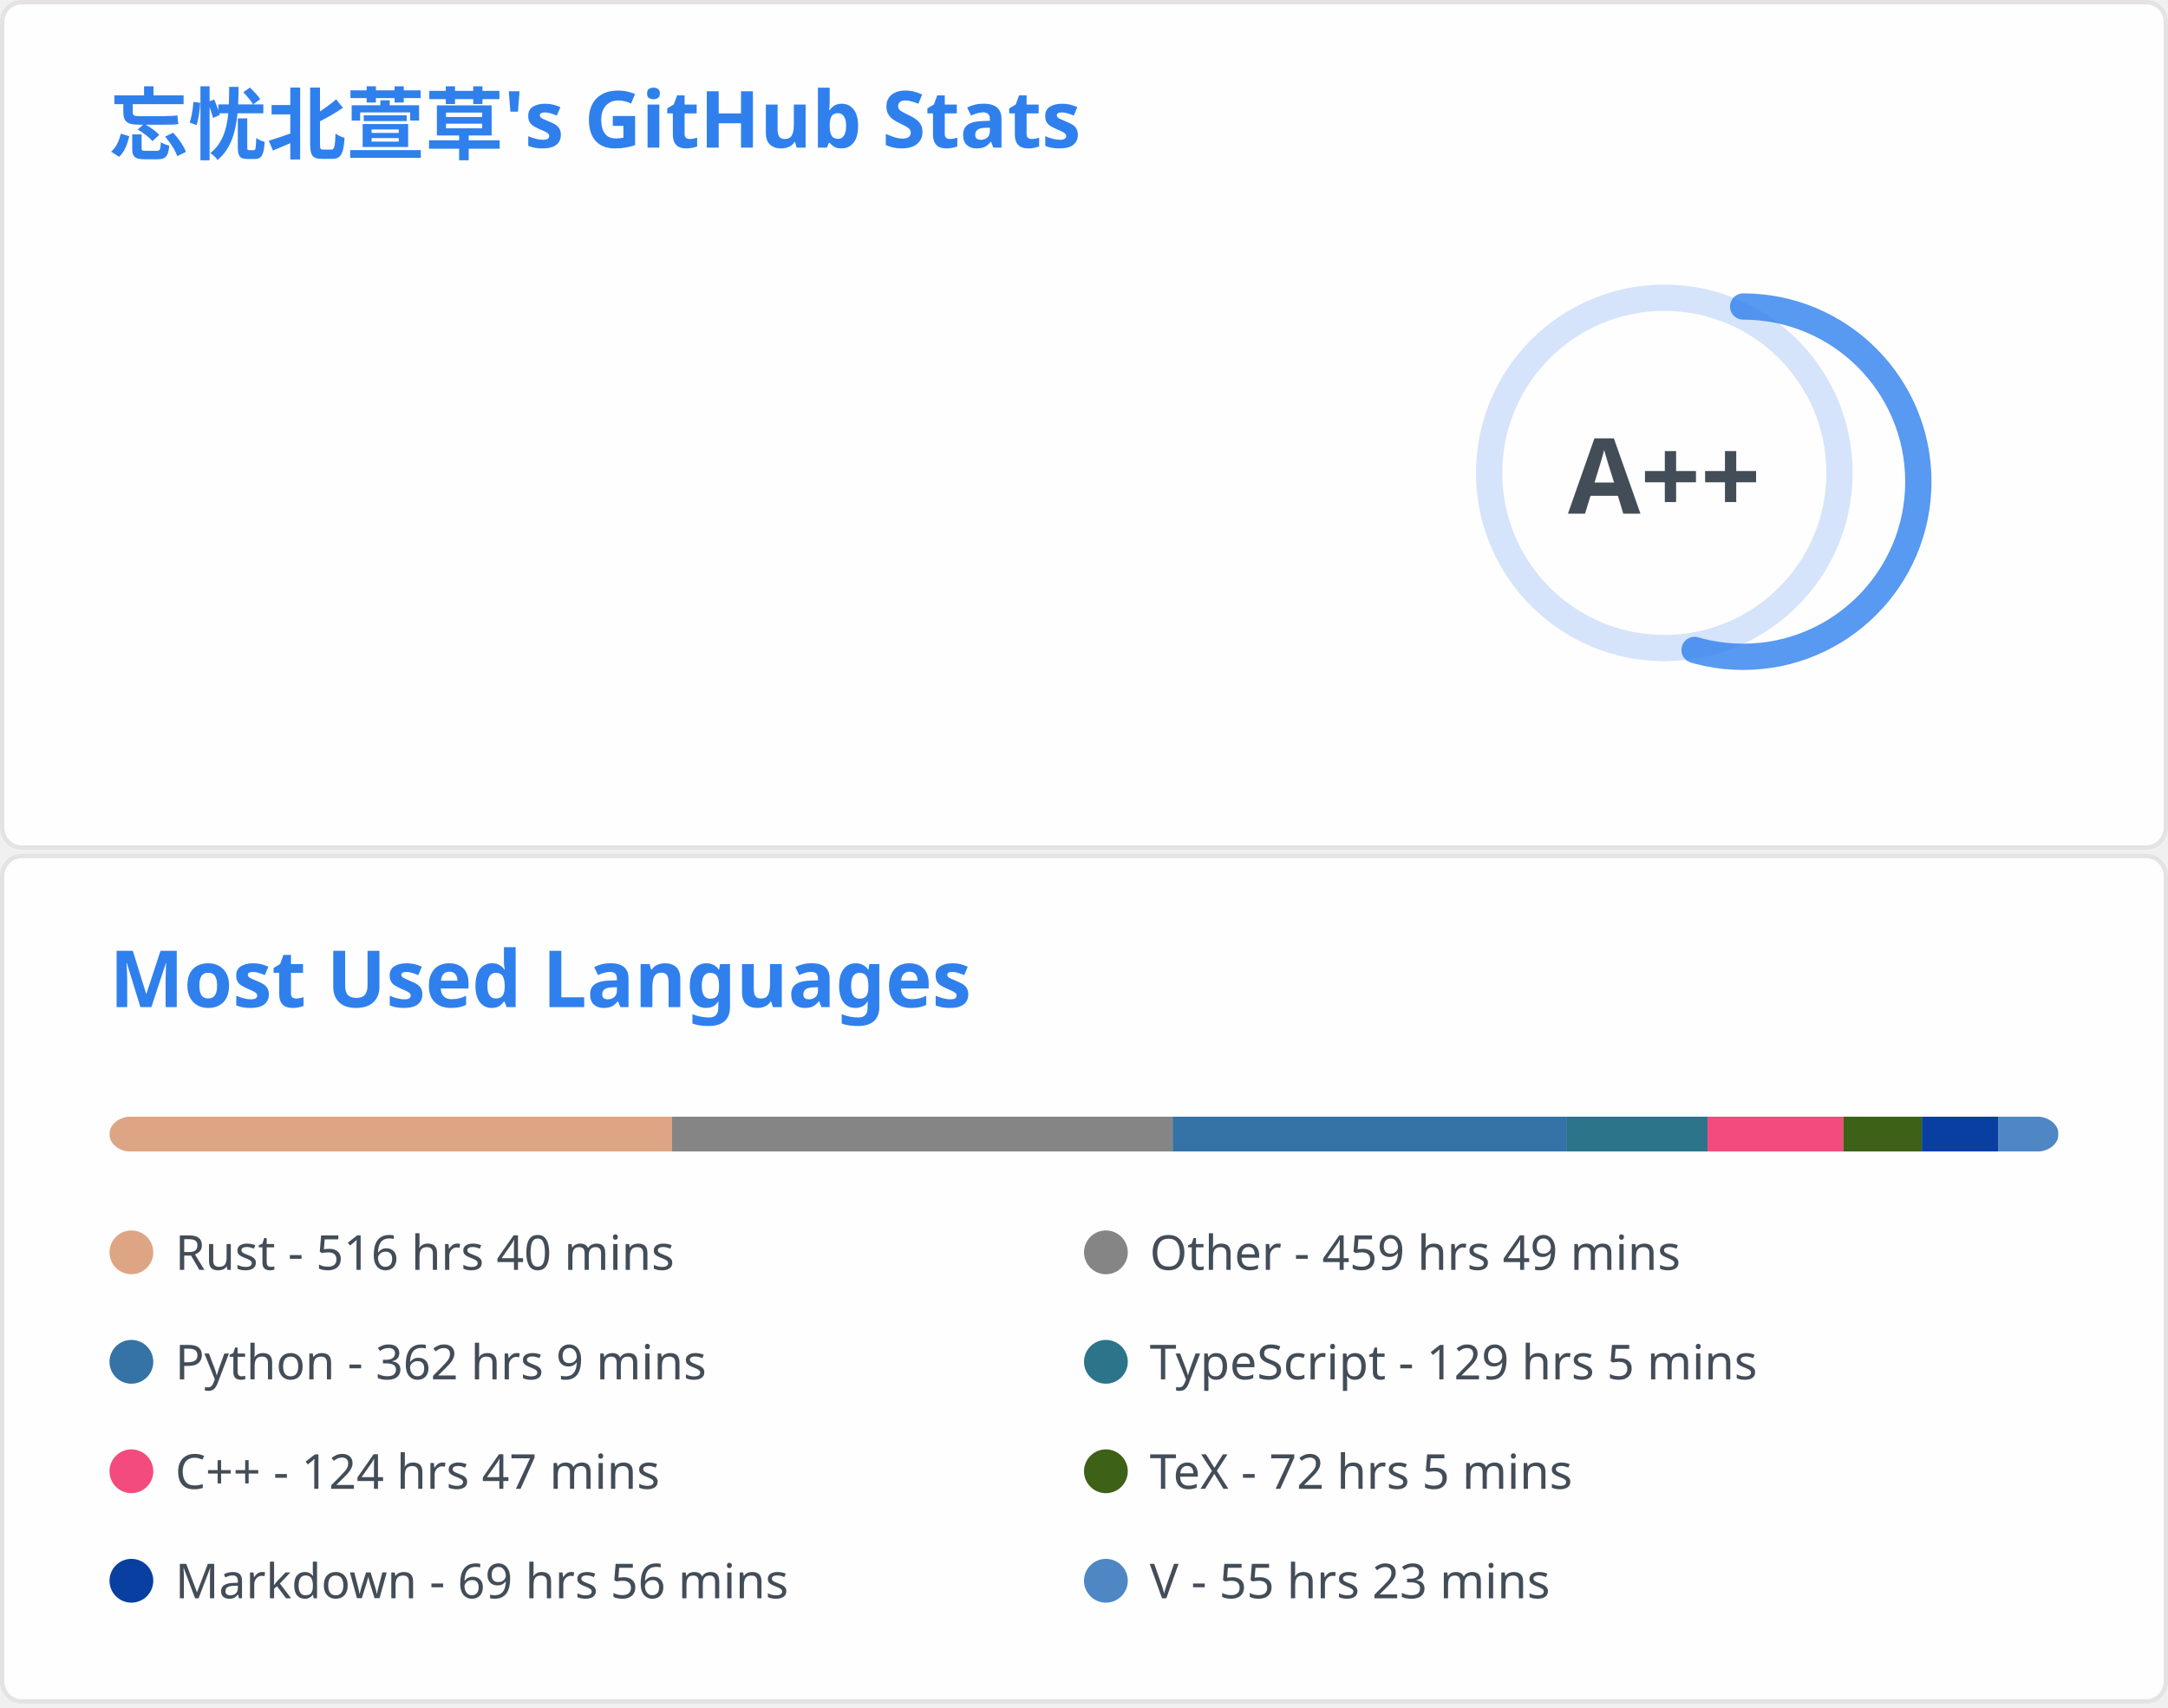
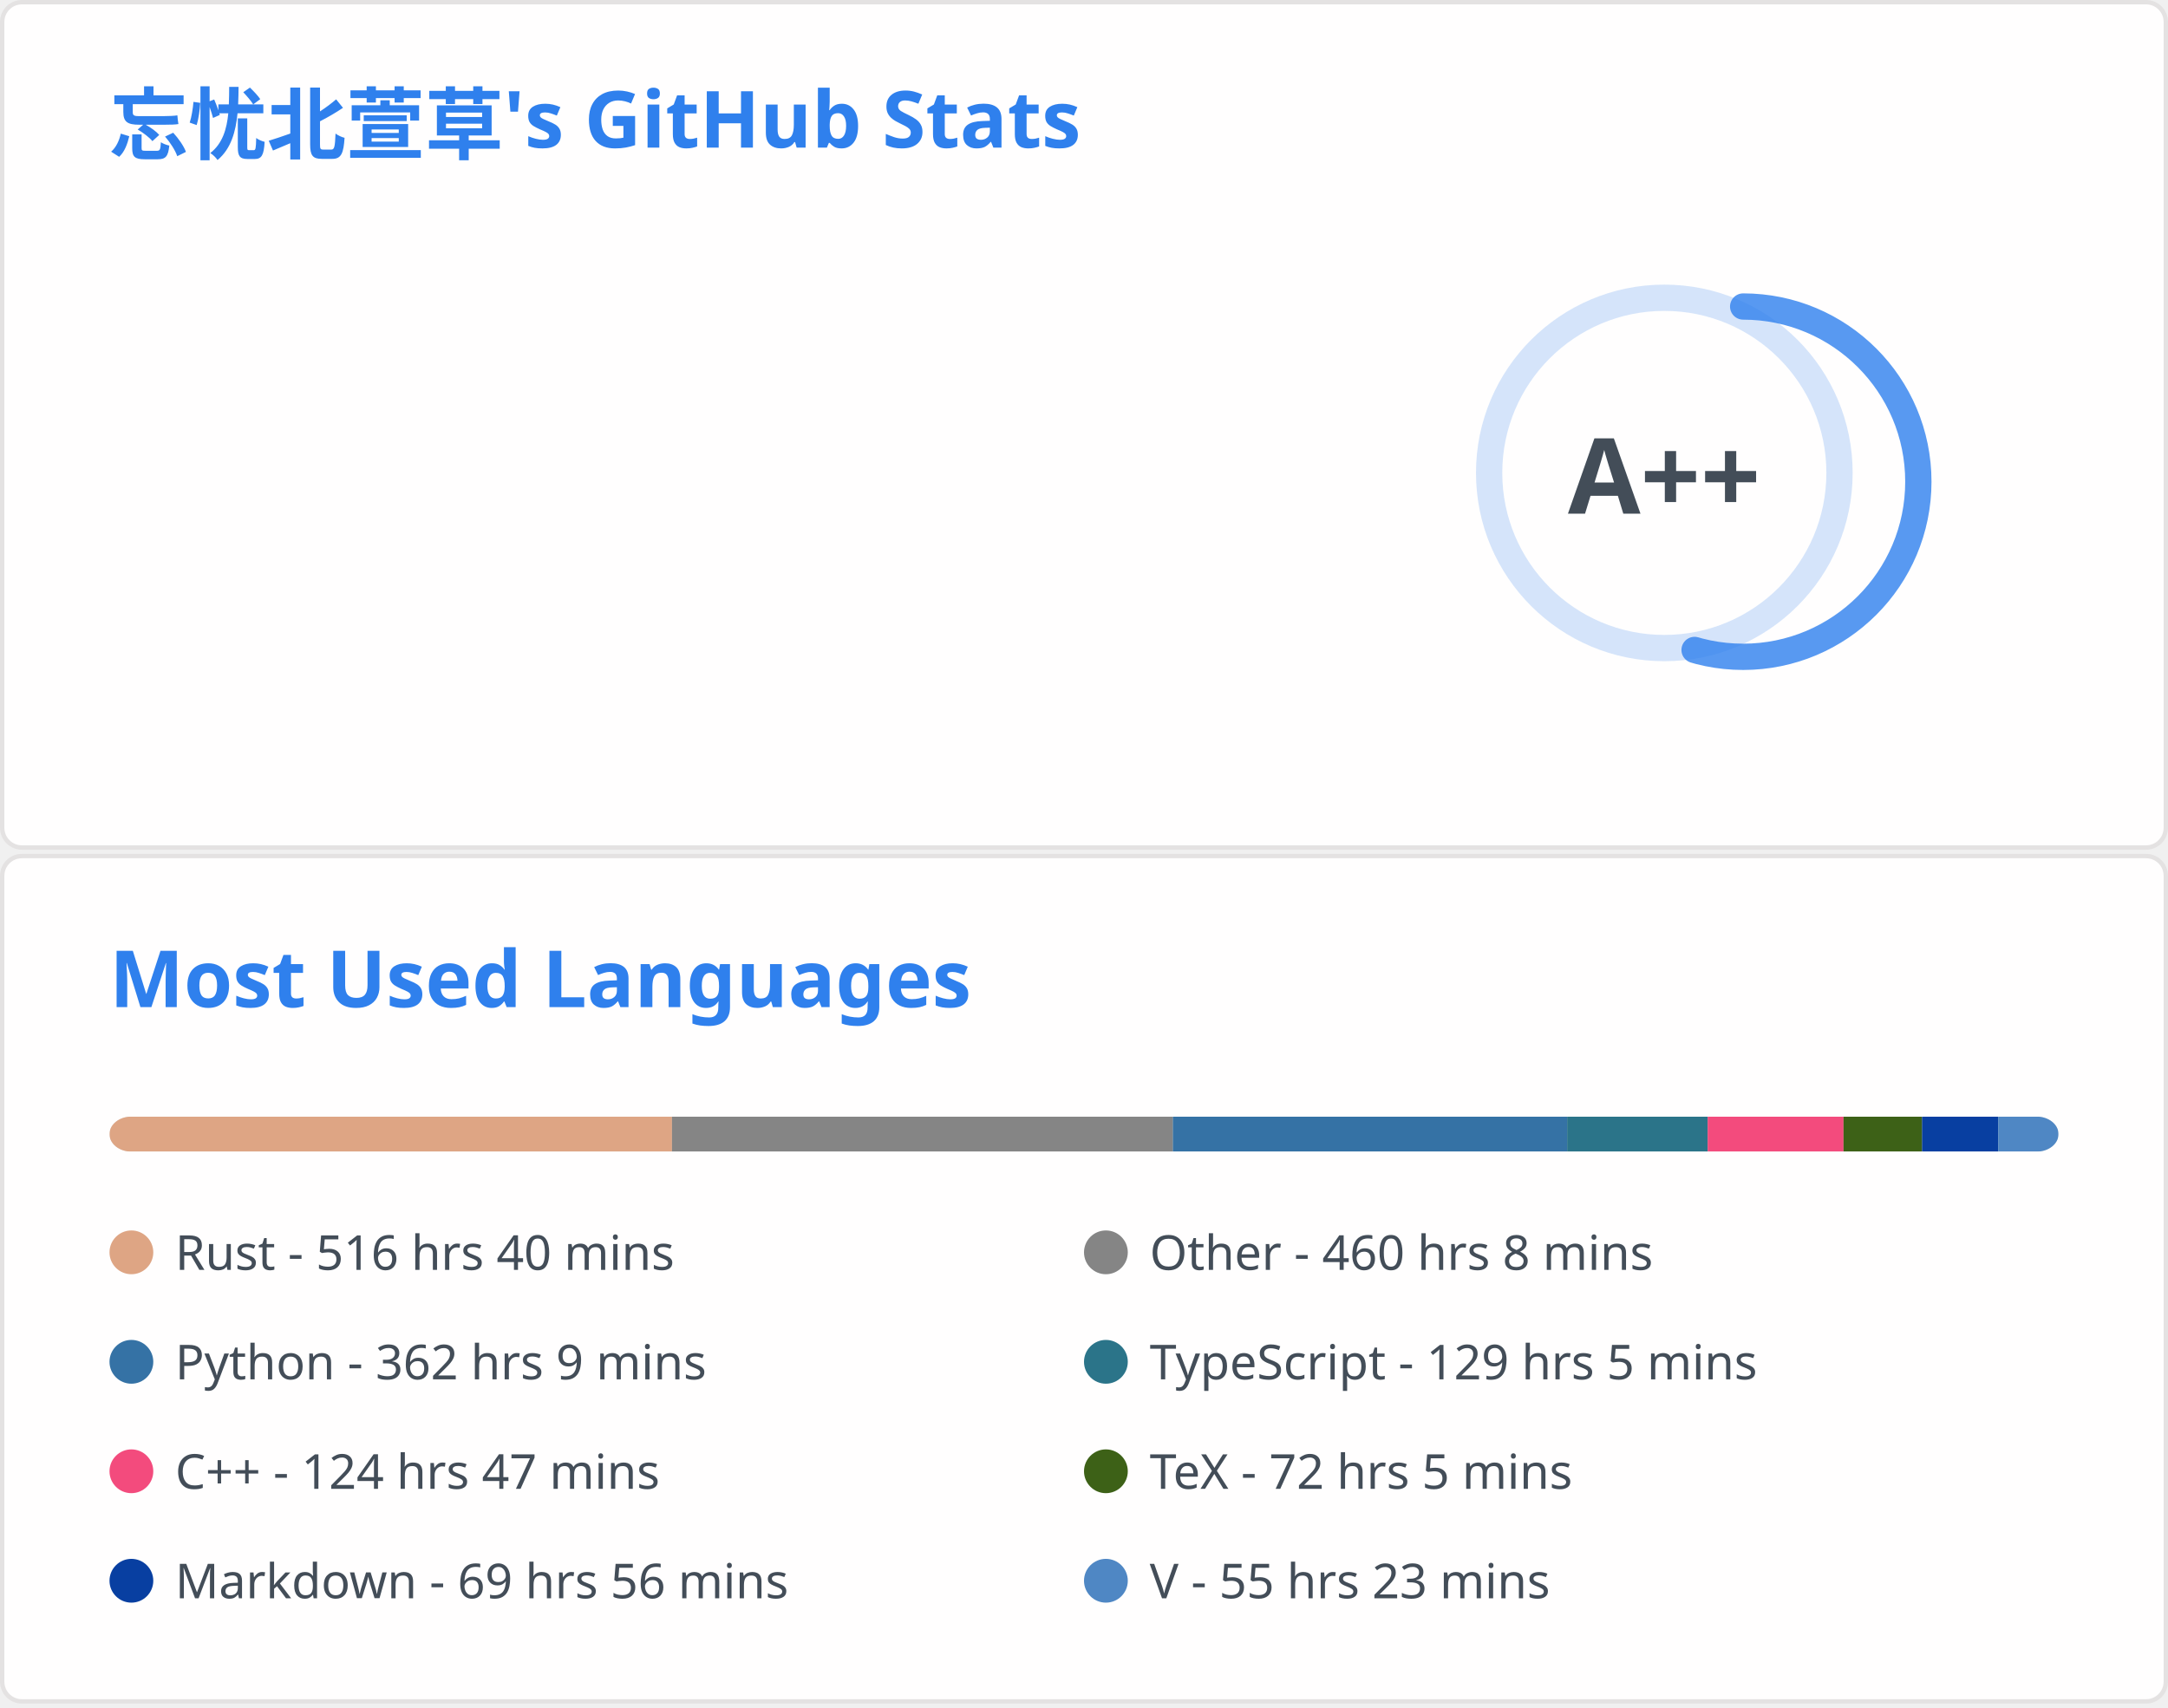
<svg xmlns="http://www.w3.org/2000/svg" aria-labelledby="descId" width="495" height="390" viewBox="0 0 495 390" fill="none">
  <svg width="495" height="195" fill="none" aria-labelledby="descId" viewBox="0 0 495 195" y="0">
    <style>@keyframes rankAnimation{0%{stroke-dashoffset:251.327}}@keyframes scaleInAnimation{0%{transform:translate(-5px,5px) scale(0)}to{transform:translate(-5px,5px) scale(1)}}@keyframes fadeInAnimation{0%{opacity:0}to{opacity:1}}.stat{font:600 14px"Segoe UI",Ubuntu,Sans-Serif;fill:#434d58}.bold{font:700 14px"Segoe UI",Ubuntu,Sans-Serif}.icon{fill:#4c71f2}.stagger{opacity:0;animation:fadeInAnimation .3s ease-in-out forwards}.rank-circle,.rank-circle-rim{stroke:#2f80ed33;fill:none;stroke-width:6}.rank-circle{stroke:#2f80edcc;stroke-dasharray:250;stroke-linecap:round;transform-origin:-10px 8px;transform:rotate(-90deg);stroke-dashoffset:113.097}.rank-text{font:800 24px"Segoe UI",Ubuntu,Sans-Serif;fill:#434d58;transform:translate(-5px,5px)}.rank-circle{animation:rankAnimation 1s forwards ease-in-out}.rank-text{animation:scaleInAnimation .3s ease-in-out forwards}@supports (-moz-appearance:auto){.header{font-size:15.3px}}.lang-name{font:400 11px"Segoe UI",Ubuntu,Sans-Serif;fill:#434d58}.header{font:600 18px"Segoe UI",Ubuntu,Sans-Serif;fill:#2f80ed;animation:fadeInAnimation .8s ease-in-out forwards}@supports (-moz-appearance:auto){.header{font-size:15.3px}}</style>
    <rect width="494" height="99%" x=".5" y=".5" fill="#fffefe" stroke="#e4e2e2" rx="4.5" />
    <text class="header" transform="translate(25 35)">忘忧北萱草's GitHub Stats</text>
    <svg y="60">
      <g transform="translate(390 40)">
        <circle cx="-10" cy="8" r="40" class="rank-circle-rim" />
        <circle cx="-10" cy="8" r="40" class="rank-circle" />
        <text x="-5" y="3" alignment-baseline="central" class="rank-text" dominant-baseline="central" text-anchor="middle">A++</text>
      </g>
      <svg>
        <g class="stagger" style="animation-delay: 450ms" transform="translate(25)">
          <svg width="16" height="16" class="icon" viewBox="0 0 16 16">
            <path fill-rule="evenodd" d="M8 .25a.75.75 0 0 1 .673.418l1.882 3.815 4.21.612a.75.75 0 0 1 .416 1.279l-3.046 2.97.719 4.192a.75.75 0 0 1-1.088.791L8 12.347l-3.766 1.98a.75.75 0 0 1-1.088-.79l.72-4.194L.818 6.374a.75.75 0 0 1 .416-1.28l4.21-.611L7.327.668A.75.75 0 0 1 8 .25zm0 2.445L6.615 5.5a.75.75 0 0 1-.564.41l-3.097.45 2.24 2.184a.75.75 0 0 1 .216.664l-.528 3.084 2.769-1.456a.75.75 0 0 1 .698 0l2.77 1.456-.53-3.084a.75.75 0 0 1 .216-.664l2.24-2.183-3.096-.45a.75.75 0 0 1-.564-.41L8 2.694v.001z" />
          </svg>
          <text x="25" y="12.5" class="stat bold">Total Stars Earned:</text>
          <text x="170" y="12.5" class="stat">416</text>
        </g>
        <g class="stagger" style="animation-delay: 600ms" transform="translate(25 25)">
          <svg width="16" height="16" class="icon" viewBox="0 0 16 16">
            <path fill-rule="evenodd" d="M1.643 3.143.427 1.927A.25.25 0 0 0 0 2.104V5.75c0 .138.112.25.25.25h3.646a.25.25 0 0 0 .177-.427L2.715 4.215a6.5 6.5 0 1 1-1.18 4.458.75.75 0 1 0-1.493.154 8.001 8.001 0 1 0 1.6-5.684zM7.75 4a.75.75 0 0 1 .75.75v2.992l2.028.812a.75.75 0 0 1-.557 1.392l-2.5-1A.75.75 0 0 1 7 8.25v-3.5A.75.75 0 0 1 7.75 4z" />
          </svg>
          <text x="25" y="12.5" class="stat bold">Total Commits:</text>
          <text x="170" y="12.5" class="stat">404</text>
        </g>
        <g class="stagger" style="animation-delay: 750ms" transform="translate(25 50)">
          <svg width="16" height="16" class="icon" viewBox="0 0 16 16">
            <path fill-rule="evenodd" d="M7.177 3.073 9.573.677A.25.25 0 0 1 10 .854v4.792a.25.25 0 0 1-.427.177L7.177 3.427a.25.25 0 0 1 0-.354zM3.75 2.5a.75.75 0 1 0 0 1.5.75.75 0 0 0 0-1.5zm-2.25.75a2.25 2.25 0 1 1 3 2.122v5.256a2.251 2.251 0 1 1-1.5 0V5.372A2.25 2.25 0 0 1 1.5 3.25zM11 2.5h-1V4h1a1 1 0 0 1 1 1v5.628a2.251 2.251 0 1 0 1.5 0V5A2.5 2.5 0 0 0 11 2.5zm1 10.25a.75.75 0 1 1 1.5 0 .75.75 0 0 1-1.5 0zM3.75 12a.75.75 0 1 0 0 1.5.75.75 0 0 0 0-1.5z" />
          </svg>
          <text x="25" y="12.5" class="stat bold">Total PRs:</text>
          <text x="170" y="12.5" class="stat">64</text>
        </g>
        <g class="stagger" style="animation-delay: 900ms" transform="translate(25 75)">
          <svg width="16" height="16" class="icon" viewBox="0 0 16 16">
            <path fill-rule="evenodd" d="M8 1.5a6.5 6.5 0 1 0 0 13 6.5 6.5 0 0 0 0-13zM0 8a8 8 0 1 1 16 0A8 8 0 0 1 0 8zm9 3a1 1 0 1 1-2 0 1 1 0 0 1 2 0zm-.25-6.25a.75.75 0 0 0-1.5 0v3.5a.75.75 0 0 0 1.5 0v-3.5z" />
          </svg>
          <text x="25" y="12.5" class="stat bold">Total Issues:</text>
          <text x="170" y="12.5" class="stat">12</text>
        </g>
        <g class="stagger" style="animation-delay: 1050ms" transform="translate(25 100)">
          <svg width="16" height="16" class="icon" viewBox="0 0 16 16">
            <path fill-rule="evenodd" d="M2 2.5A2.5 2.5 0 0 1 4.5 0h8.75a.75.75 0 0 1 .75.75v12.5a.75.75 0 0 1-.75.75h-2.5a.75.75 0 1 1 0-1.5h1.75v-2h-8a1 1 0 0 0-.714 1.7.75.75 0 0 1-1.072 1.05A2.495 2.495 0 0 1 2 11.5v-9zm10.5-1V9h-8c-.356 0-.694.074-1 .208V2.5a1 1 0 0 1 1-1h8zM5 12.25v3.25a.25.25 0 0 0 .4.2l1.45-1.087a.25.25 0 0 1 .3 0L8.6 15.7a.25.25 0 0 0 .4-.2v-3.25a.25.25 0 0 0-.25-.25h-3.5a.25.25 0 0 0-.25.25z" />
          </svg>
          <text x="25" y="12.5" class="stat bold">Contributed to:</text>
          <text x="170" y="12.5" class="stat">47</text>
        </g>
      </svg>
    </svg>
  </svg>
  <svg width="495" height="195" fill="none" aria-labelledby="descId" viewBox="0 0 495 195" y="195">
    <style>@keyframes rankAnimation{0%{stroke-dashoffset:251.327}}@keyframes scaleInAnimation{0%{transform:translate(-5px,5px) scale(0)}to{transform:translate(-5px,5px) scale(1)}}@keyframes fadeInAnimation{0%{opacity:0}to{opacity:1}}.stat{font:600 14px"Segoe UI",Ubuntu,Sans-Serif;fill:#434d58}.bold{font:700 14px"Segoe UI",Ubuntu,Sans-Serif}.icon{fill:#4c71f2}.stagger{opacity:0;animation:fadeInAnimation .3s ease-in-out forwards}.rank-circle,.rank-circle-rim{stroke:#2f80ed33;fill:none;stroke-width:6}.rank-circle{stroke:#2f80edcc;stroke-dasharray:250;stroke-linecap:round;transform-origin:-10px 8px;transform:rotate(-90deg);stroke-dashoffset:113.097}.rank-text{font:800 24px"Segoe UI",Ubuntu,Sans-Serif;fill:#434d58;transform:translate(-5px,5px)}.rank-circle{animation:rankAnimation 1s forwards ease-in-out}.rank-text{animation:scaleInAnimation .3s ease-in-out forwards}@supports (-moz-appearance:auto){.header{font-size:15.3px}}.lang-name{font:400 11px"Segoe UI",Ubuntu,Sans-Serif;fill:#434d58}.header{font:600 18px"Segoe UI",Ubuntu,Sans-Serif;fill:#2f80ed;animation:fadeInAnimation .8s ease-in-out forwards}@supports (-moz-appearance:auto){.header{font-size:15.3px}}</style>
    <rect width="494" height="99%" x=".5" y=".5" fill="#fffefe" stroke="#e4e2e2" rx="4.5" />
    <text class="header" transform="translate(25 35)">Most Used Languages</text>
    <svg y="60">
      <svg>
        <mask id="rect-mask">
          <rect width="445" height="8" x="25" fill="#fff" rx="5" />
        </mask>
        <path fill="#ddd" d="M25 0h445v8H25z" mask="url(#rect-mask)" />
        <path fill="#dea584" d="M25 0h128.427v8H25z" mask="url(#rect-mask)" />
-         <path fill="#858585" d="M153.427 0h114.321v8H153.427z" mask="url(#rect-mask)" />
-         <path fill="#3572A5" d="M267.748 0h90.023v8h-90.023z" mask="url(#rect-mask)" />
-         <path fill="#2b7489" d="M357.771 0h32.084v8h-32.084z" mask="url(#rect-mask)" />
-         <path fill="#f34b7d" d="M389.856 0h31.017v8h-31.017z" mask="url(#rect-mask)" />
-         <path fill="#3D6117" d="M420.872 0h17.934v8h-17.934z" mask="url(#rect-mask)" />
-         <path fill="#083fa1" d="M438.806 0h17.399v8h-17.399z" mask="url(#rect-mask)" />
-         <path fill="#4f87c4" d="M456.205 0h13.75v8h-13.75z" mask="url(#rect-mask)" />
+         <path fill="#858585" d="M153.427 0h114.365v8H153.427z" mask="url(#rect-mask)" />
+         <path fill="#3572A5" d="M267.792 0h90.023v8h-90.023z" mask="url(#rect-mask)" />
+         <path fill="#2b7489" d="M357.815 0h32.084v8h-32.084z" mask="url(#rect-mask)" />
+         <path fill="#f34b7d" d="M389.9 0h31.017v8H389.9z" mask="url(#rect-mask)" />
+         <path fill="#3D6117" d="M420.917 0h17.934v8h-17.934z" mask="url(#rect-mask)" />
+         <path fill="#083fa1" d="M438.85 0h17.399v8H438.85z" mask="url(#rect-mask)" />
+         <path fill="#4f87c4" d="M456.25 0H470v8h-13.75z" mask="url(#rect-mask)" />
        <g transform="translate(25 25)">
          <circle cx="5" cy="6" r="5" fill="#dea584" />
          <text x="15" y="10" class="lang-name">Rust - 516 hrs 40 mins</text>
        </g>
        <g transform="translate(247.5 25)">
          <circle cx="5" cy="6" r="5" fill="#858585" />
-           <text x="15" y="10" class="lang-name">Other - 459 hrs 49 mins</text>
+           <text x="15" y="10" class="lang-name">Other - 460 hrs 8 mins</text>
        </g>
        <g transform="translate(25 50)">
          <circle cx="5" cy="6" r="5" fill="#3572A5" />
          <text x="15" y="10" class="lang-name">Python - 362 hrs 9 mins</text>
        </g>
        <g transform="translate(247.5 50)">
          <circle cx="5" cy="6" r="5" fill="#2b7489" />
          <text x="15" y="10" class="lang-name">TypeScript - 129 hrs 5 mins</text>
        </g>
        <g transform="translate(25 75)">
          <circle cx="5" cy="6" r="5" fill="#f34b7d" />
          <text x="15" y="10" class="lang-name">C++ - 124 hrs 47 mins</text>
        </g>
        <g transform="translate(247.5 75)">
          <circle cx="5" cy="6" r="5" fill="#3D6117" />
          <text x="15" y="10" class="lang-name">TeX - 72 hrs 5 mins</text>
        </g>
        <g transform="translate(25 100)">
          <circle cx="5" cy="6" r="5" fill="#083fa1" />
          <text x="15" y="10" class="lang-name">Markdown - 69 hrs 56 mins</text>
        </g>
        <g transform="translate(247.5 100)">
          <circle cx="5" cy="6" r="5" fill="#4f87c4" />
          <text x="15" y="10" class="lang-name">V - 55 hrs 23 mins</text>
        </g>
      </svg>
    </svg>
  </svg>
</svg>
